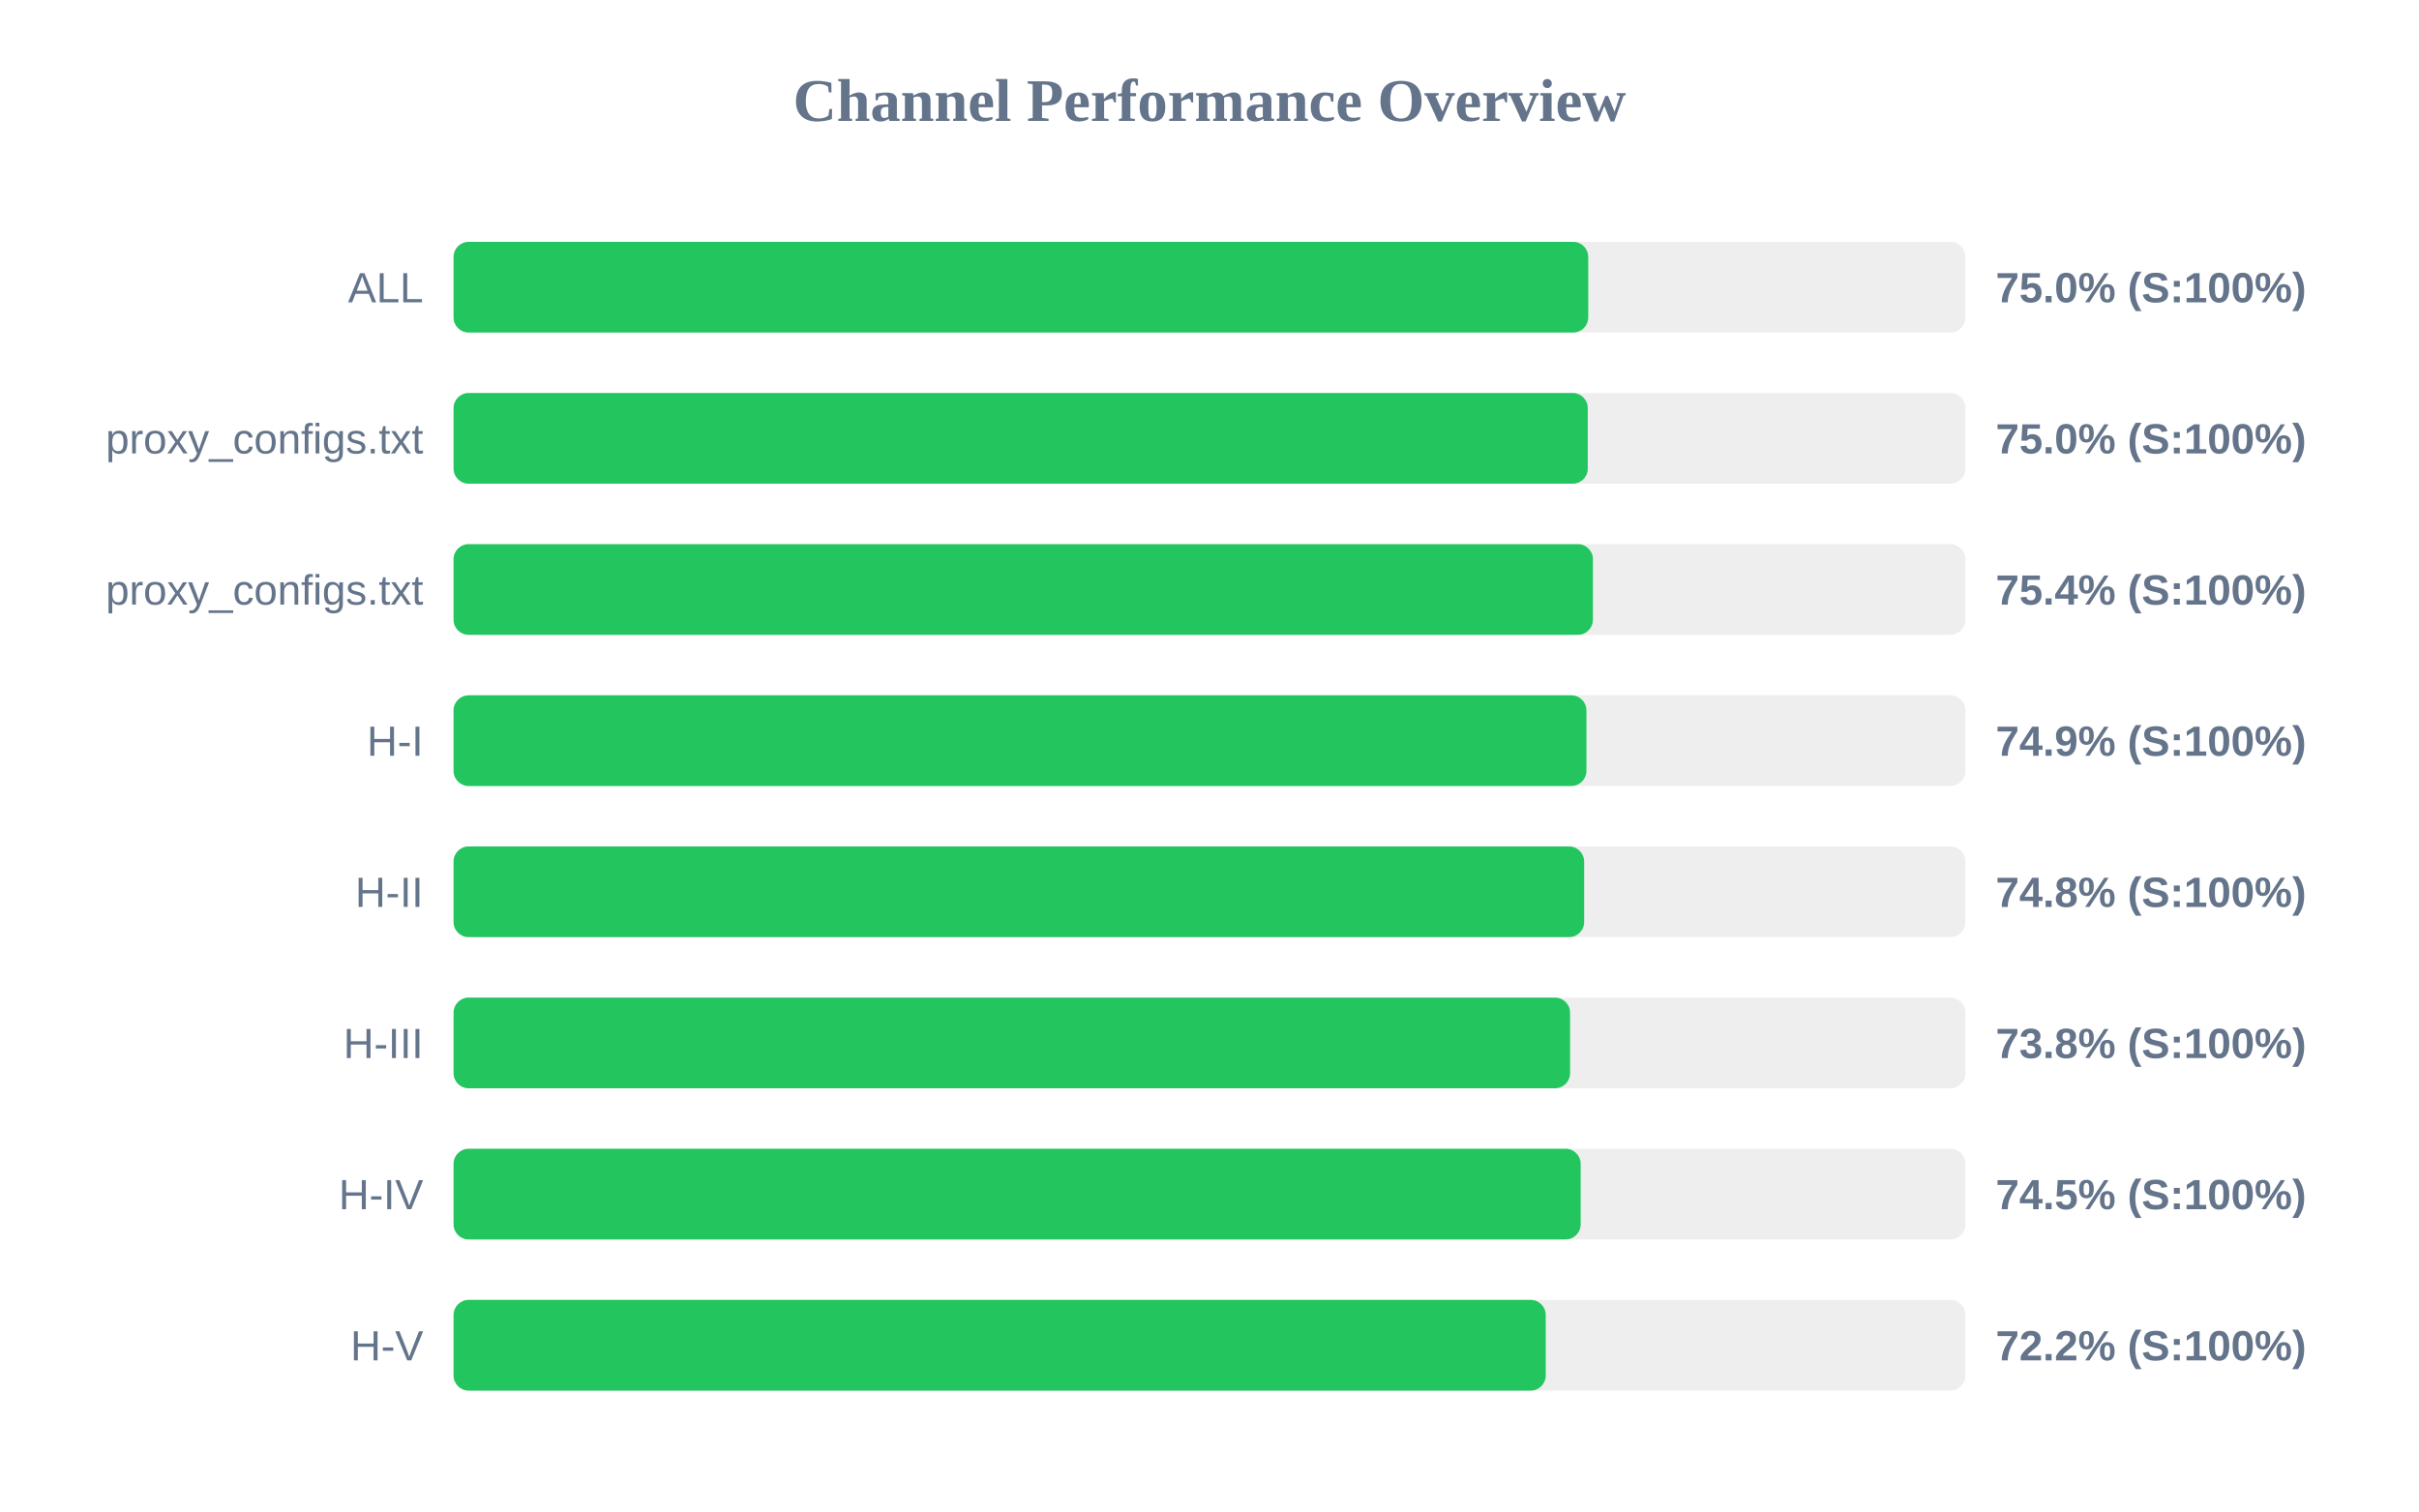
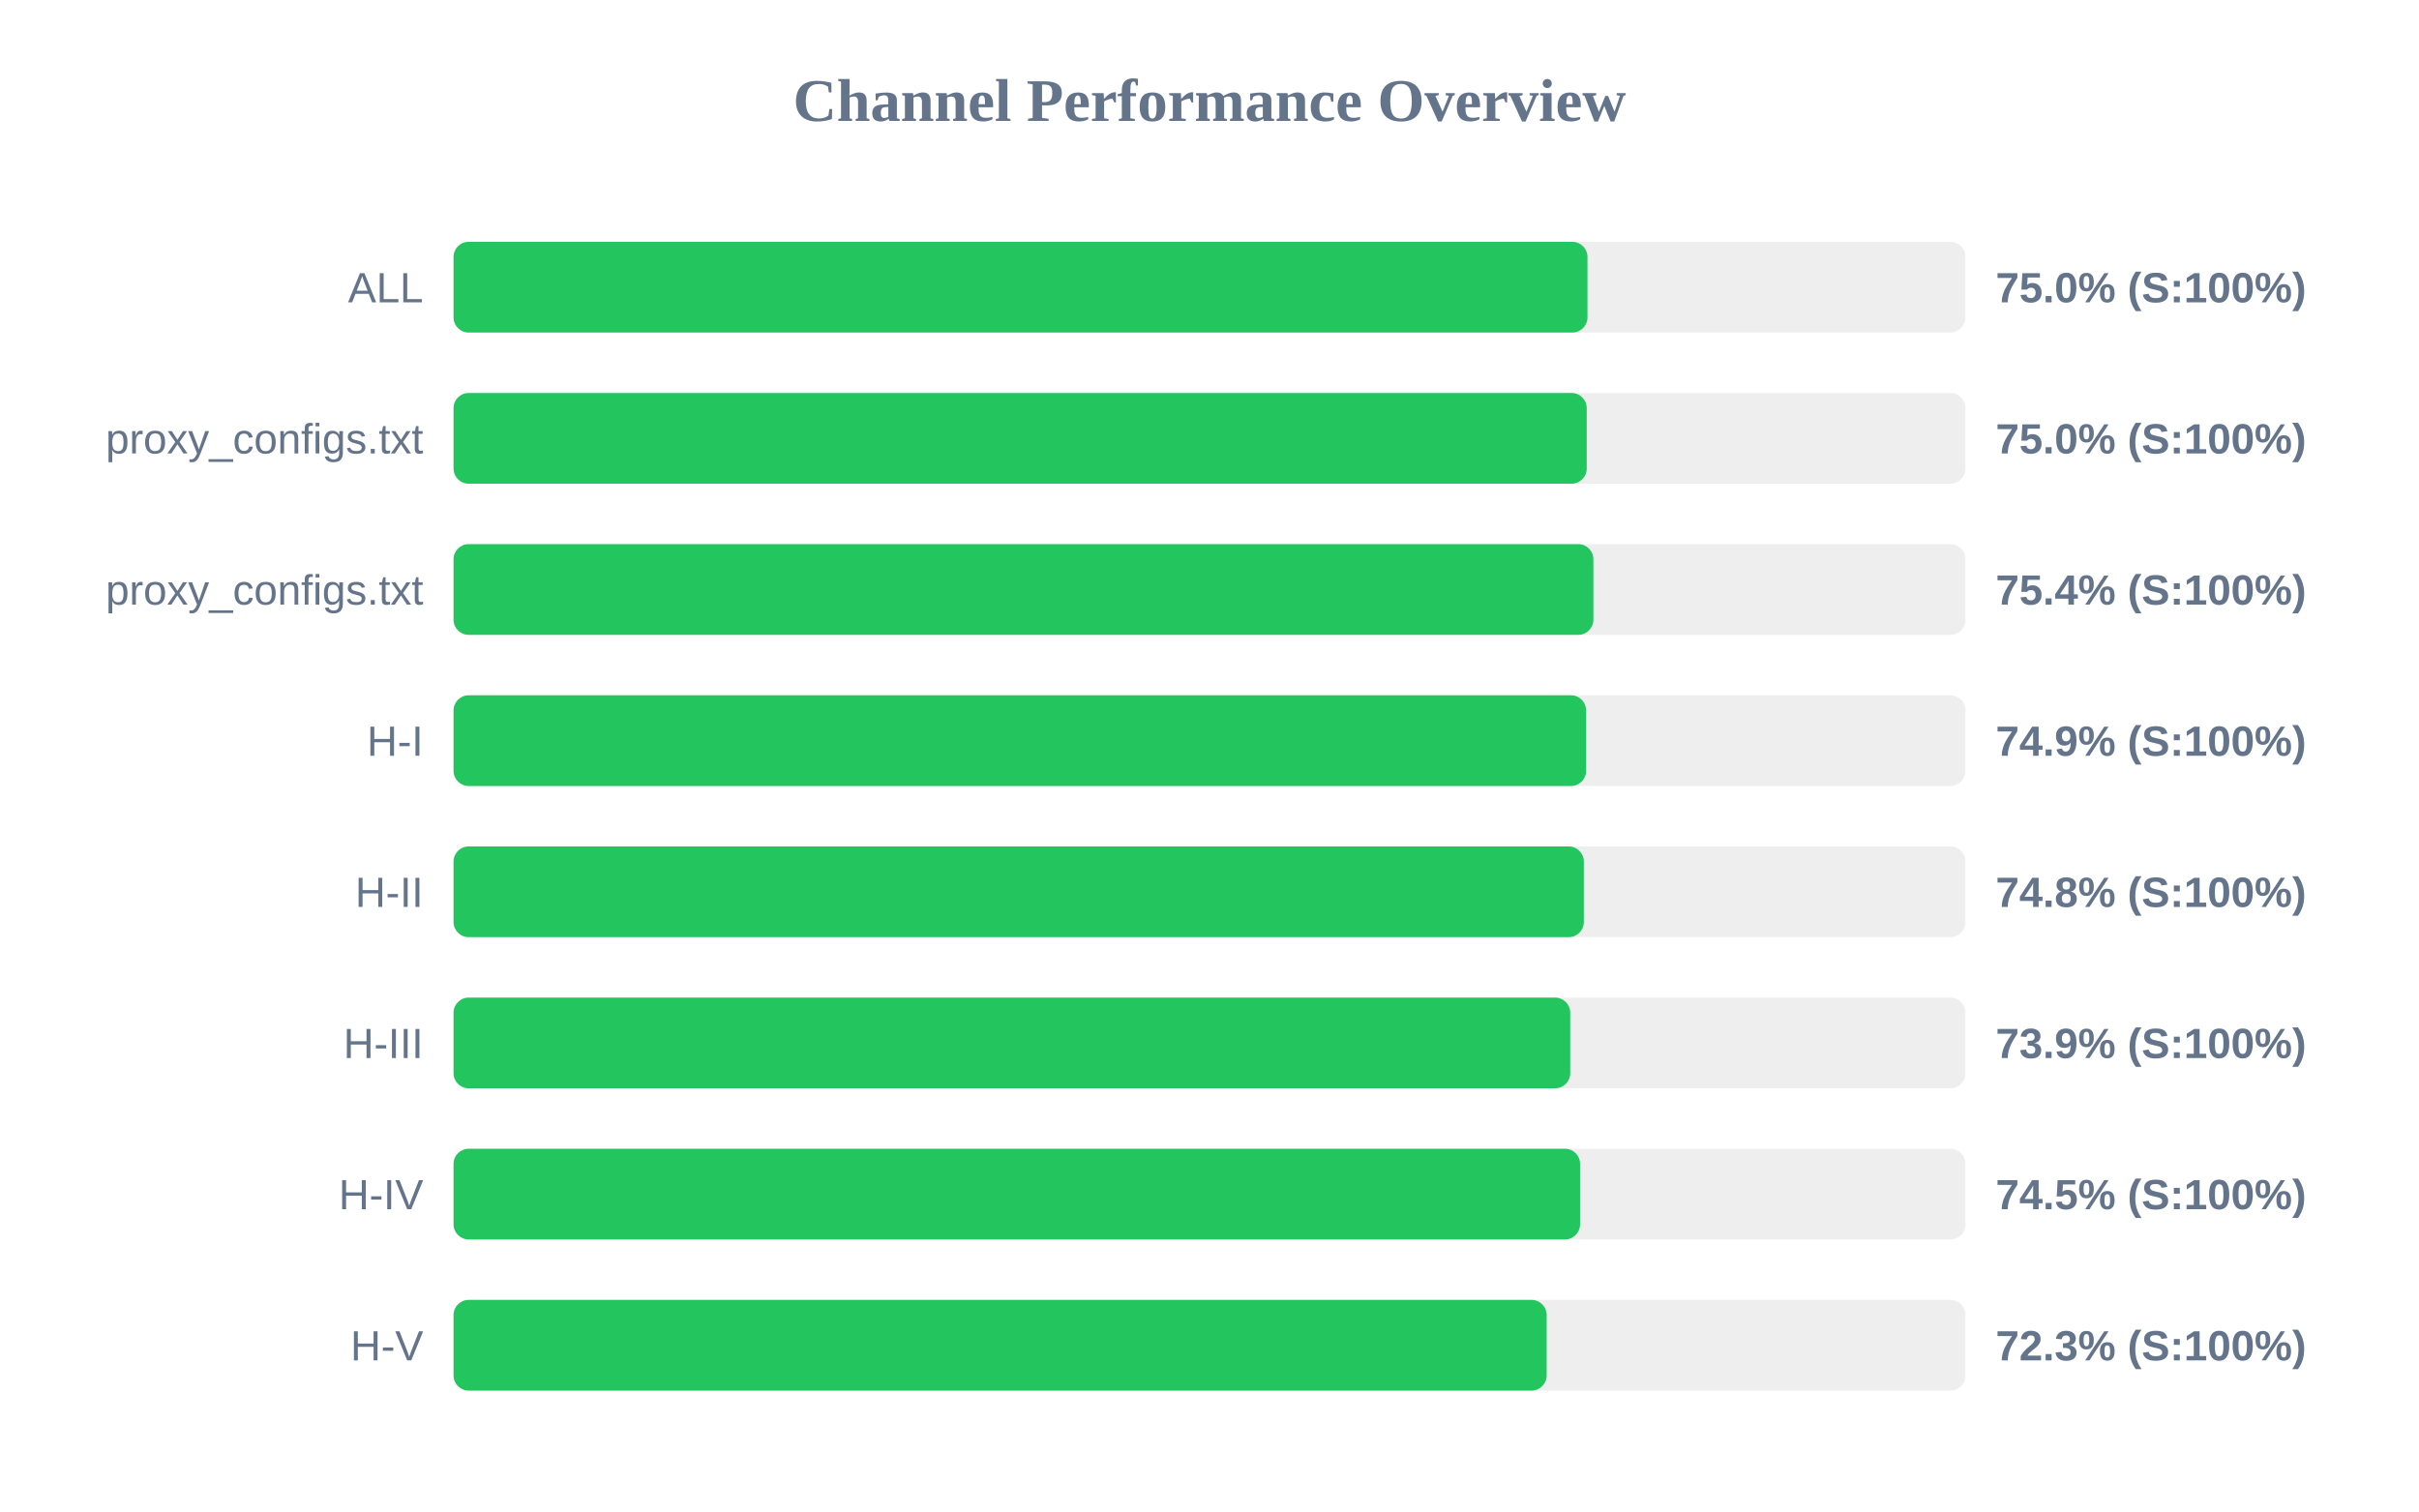
<svg xmlns="http://www.w3.org/2000/svg" width="800" height="500" version="1.1">
  <style>
        .row { font: 14px Arial; fill: #64748b; }
        .score { font: bold 14px Arial; fill: #64748b; }
    </style>
  <text x="400" y="40" text-anchor="middle" font-size="20px" font-weight="bold" fill="#64748b">Channel Performance Overview</text>
  <rect x="150" y="80" width="500" height="30" fill="#eee" rx="5" />
-   <rect x="150" y="80" width="375.25" height="30" fill="#22c55e" rx="5" />
+   <rect x="150" y="80" width="375.0" height="30" fill="#22c55e" rx="5" />
  <text x="140" y="100" text-anchor="end" class="row">ALL</text>
  <text x="660" y="100" text-anchor="start" class="score">75.0% (S:100%)</text>
  <rect x="150" y="130" width="500" height="30" fill="#eee" rx="5" />
-   <rect x="150" y="130" width="375.1" height="30" fill="#22c55e" rx="5" />
+   <rect x="150" y="130" width="374.75" height="30" fill="#22c55e" rx="5" />
  <text x="140" y="150" text-anchor="end" class="row">proxy_configs.txt</text>
  <text x="660" y="150" text-anchor="start" class="score">75.0% (S:100%)</text>
  <rect x="150" y="180" width="500" height="30" fill="#eee" rx="5" />
-   <rect x="150" y="180" width="376.8" height="30" fill="#22c55e" rx="5" />
+   <rect x="150" y="180" width="376.95" height="30" fill="#22c55e" rx="5" />
  <text x="140" y="200" text-anchor="end" class="row">proxy_configs.txt</text>
  <text x="660" y="200" text-anchor="start" class="score">75.4% (S:100%)</text>
  <rect x="150" y="230" width="500" height="30" fill="#eee" rx="5" />
-   <rect x="150" y="230" width="374.65" height="30" fill="#22c55e" rx="5" />
+   <rect x="150" y="230" width="374.55" height="30" fill="#22c55e" rx="5" />
  <text x="140" y="250" text-anchor="end" class="row">H-I</text>
  <text x="660" y="250" text-anchor="start" class="score">74.9% (S:100%)</text>
  <rect x="150" y="280" width="500" height="30" fill="#eee" rx="5" />
-   <rect x="150" y="280" width="373.9" height="30" fill="#22c55e" rx="5" />
+   <rect x="150" y="280" width="373.8" height="30" fill="#22c55e" rx="5" />
  <text x="140" y="300" text-anchor="end" class="row">H-II</text>
  <text x="660" y="300" text-anchor="start" class="score">74.8% (S:100%)</text>
  <rect x="150" y="330" width="500" height="30" fill="#eee" rx="5" />
-   <rect x="150" y="330" width="369.25" height="30" fill="#22c55e" rx="5" />
+   <rect x="150" y="330" width="369.3" height="30" fill="#22c55e" rx="5" />
  <text x="140" y="350" text-anchor="end" class="row">H-III</text>
-   <text x="660" y="350" text-anchor="start" class="score">73.8% (S:100%)</text>
+   <text x="660" y="350" text-anchor="start" class="score">73.9% (S:100%)</text>
  <rect x="150" y="380" width="500" height="30" fill="#eee" rx="5" />
-   <rect x="150" y="380" width="372.75" height="30" fill="#22c55e" rx="5" />
+   <rect x="150" y="380" width="372.55" height="30" fill="#22c55e" rx="5" />
  <text x="140" y="400" text-anchor="end" class="row">H-IV</text>
  <text x="660" y="400" text-anchor="start" class="score">74.5% (S:100%)</text>
  <rect x="150" y="430" width="500" height="30" fill="#eee" rx="5" />
-   <rect x="150" y="430" width="361.2" height="30" fill="#22c55e" rx="5" />
+   <rect x="150" y="430" width="361.5" height="30" fill="#22c55e" rx="5" />
  <text x="140" y="450" text-anchor="end" class="row">H-V</text>
-   <text x="660" y="450" text-anchor="start" class="score">72.2% (S:100%)</text>
+   <text x="660" y="450" text-anchor="start" class="score">72.3% (S:100%)</text>
</svg>
